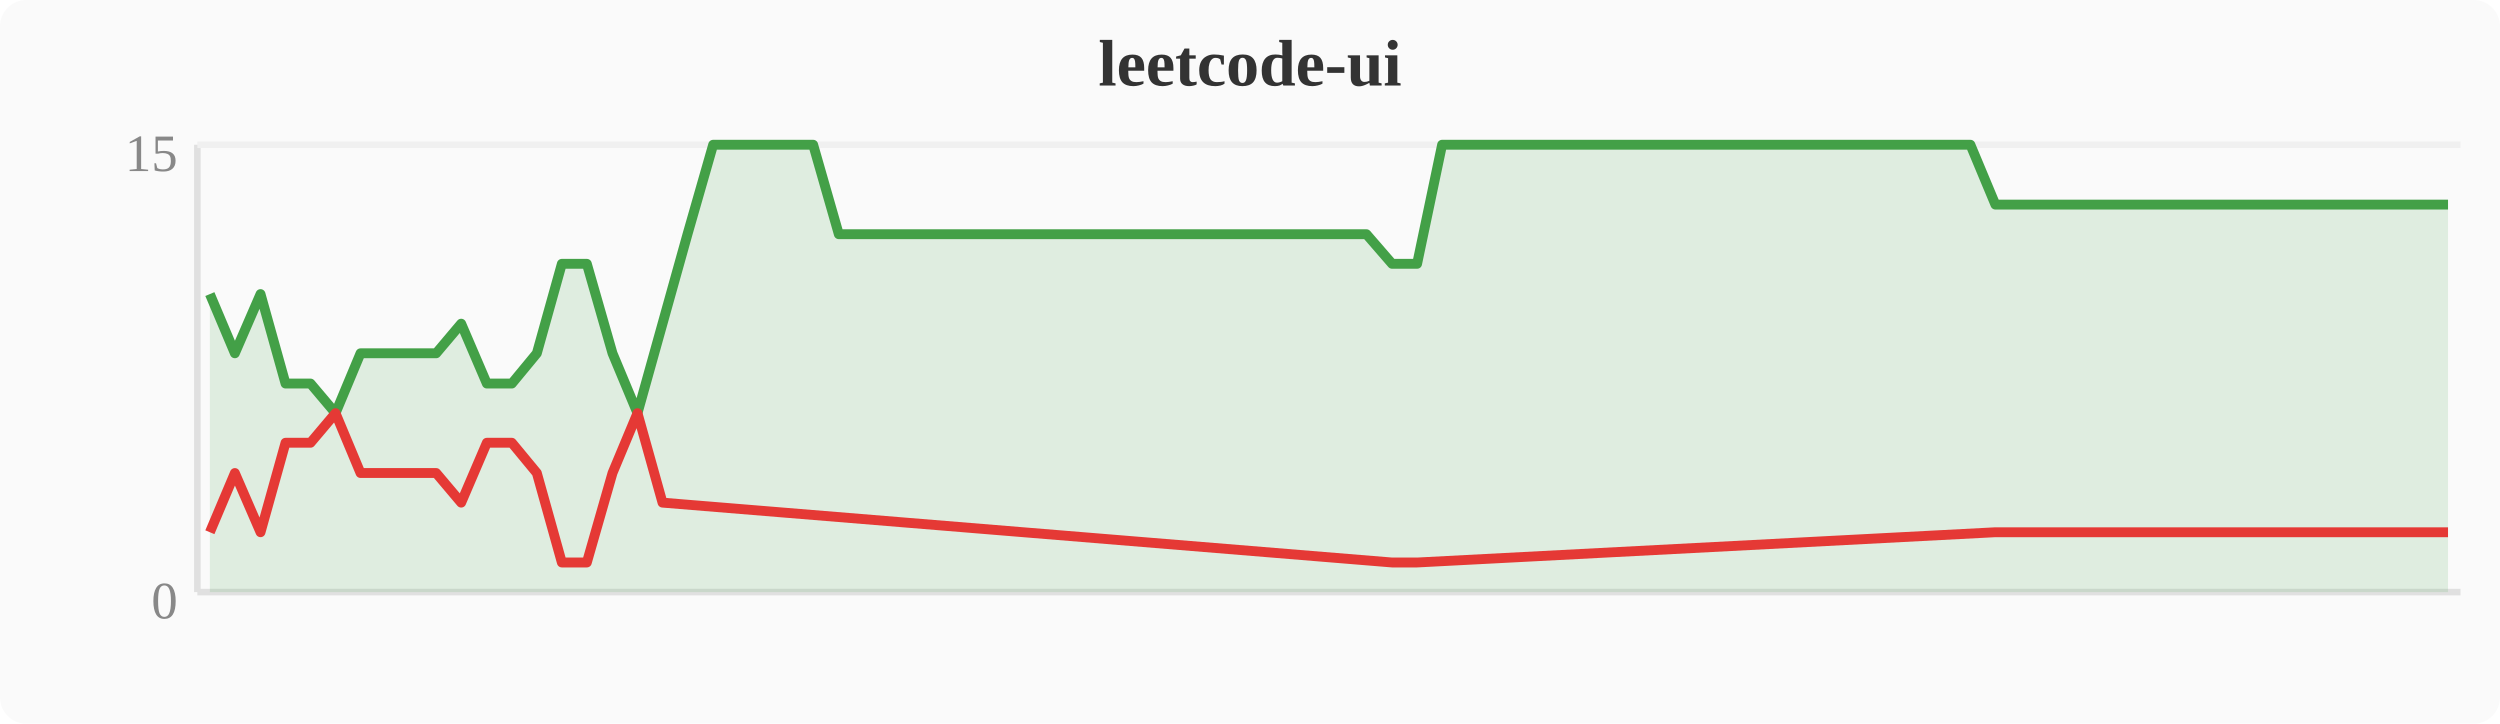
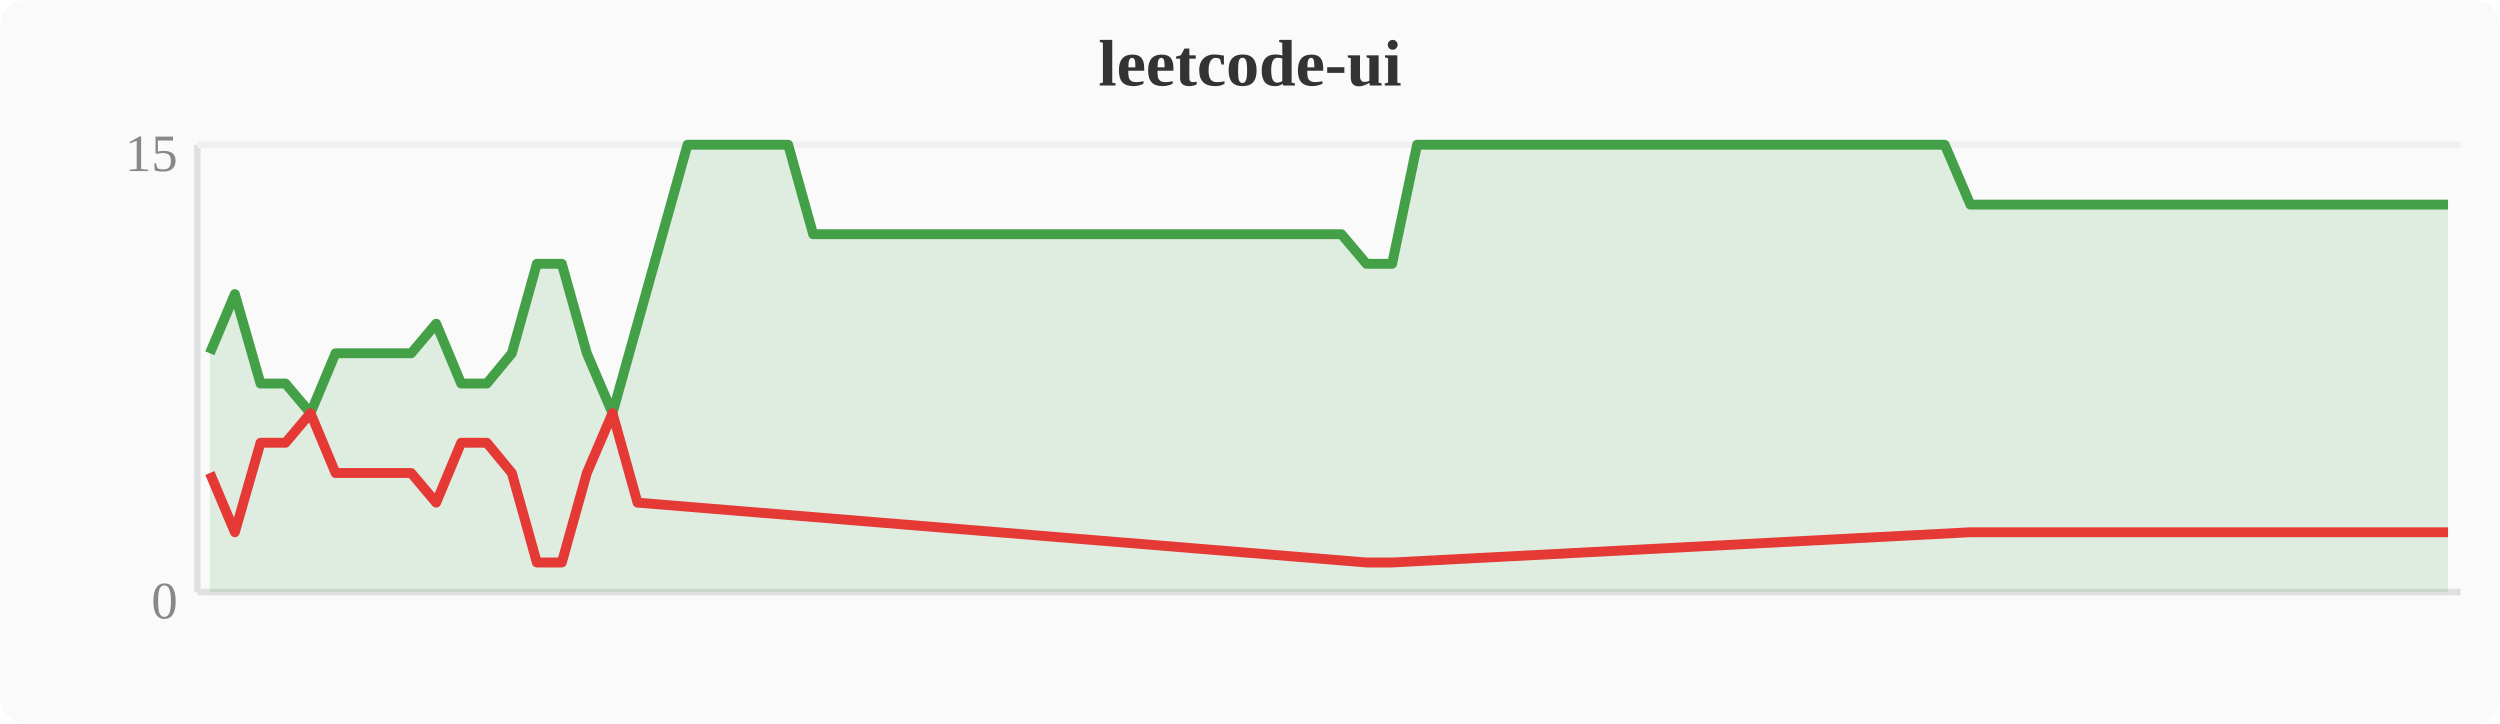
<svg xmlns="http://www.w3.org/2000/svg" width="380" height="110" viewBox="0 0 380 110">
  <rect width="380" height="110" fill="#fafafa" rx="4" />
  <text x="190" y="13" text-anchor="middle" font-size="10" font-weight="bold" fill="#333">leetcode-ui</text>
  <line x1="30" y1="22" x2="30" y2="90" stroke="#e0e0e0" stroke-width="1" />
  <line x1="30" y1="90" x2="374" y2="90" stroke="#e0e0e0" stroke-width="1" />
  <line x1="30" y1="22" x2="374" y2="22" stroke="#f0f0f0" stroke-width="1" />
  <text x="27" y="94" text-anchor="end" font-size="8" fill="#888">0</text>
  <text x="27" y="26" text-anchor="end" font-size="8" fill="#888">15</text>
-   <polygon points="31.9,44.7 35.7,53.7 39.6,44.7 43.4,58.3 47.2,58.3 51.0,62.8 54.8,53.7 58.7,53.7 62.5,53.7 66.3,53.7 70.1,49.2 74.0,58.3 77.8,58.3 81.6,53.7 85.4,40.1 89.2,40.1 93.1,53.7 96.9,62.8 100.7,49.2 104.5,35.6 108.4,22.0 112.2,22.0 116.0,22.0 119.8,22.0 123.6,22.0 127.5,35.6 131.3,35.6 135.1,35.6 138.9,35.6 142.8,35.6 146.6,35.6 150.4,35.6 154.2,35.6 158.0,35.6 161.9,35.6 165.7,35.6 169.5,35.6 173.3,35.6 177.2,35.6 181.0,35.6 184.8,35.6 188.6,35.6 192.4,35.6 196.3,35.6 200.1,35.6 203.9,35.6 207.7,35.6 211.6,40.1 215.4,40.1 219.2,22.0 223.0,22.0 226.8,22.0 230.7,22.0 234.5,22.0 238.3,22.0 242.1,22.0 246.0,22.0 249.8,22.0 253.6,22.0 257.4,22.0 261.2,22.0 265.1,22.0 268.9,22.0 272.7,22.0 276.5,22.0 280.4,22.0 284.2,22.0 288.0,22.0 291.8,22.0 295.6,22.0 299.5,22.0 303.3,31.1 307.1,31.1 310.9,31.1 314.8,31.1 318.6,31.1 322.4,31.1 326.2,31.1 330.0,31.1 333.9,31.1 337.7,31.1 341.5,31.1 345.3,31.1 349.2,31.1 353.0,31.1 356.8,31.1 360.6,31.1 364.4,31.1 368.3,31.1 372.1,31.1 372.1,90 31.9,90" fill="#43a047" opacity="0.15" />
-   <polyline points="31.9,44.7 35.7,53.7 39.6,44.7 43.4,58.3 47.2,58.3 51.0,62.8 54.8,53.7 58.7,53.7 62.5,53.7 66.3,53.7 70.1,49.2 74.0,58.3 77.8,58.3 81.6,53.7 85.4,40.1 89.2,40.1 93.1,53.7 96.9,62.8 100.7,49.2 104.5,35.6 108.4,22.0 112.2,22.0 116.0,22.0 119.8,22.0 123.6,22.0 127.5,35.6 131.3,35.6 135.1,35.6 138.9,35.6 142.8,35.6 146.6,35.6 150.4,35.6 154.2,35.6 158.0,35.6 161.9,35.6 165.7,35.6 169.5,35.6 173.3,35.6 177.2,35.6 181.0,35.6 184.8,35.6 188.6,35.6 192.4,35.6 196.3,35.6 200.1,35.6 203.9,35.6 207.7,35.6 211.6,40.1 215.4,40.1 219.2,22.0 223.0,22.0 226.8,22.0 230.7,22.0 234.5,22.0 238.3,22.0 242.1,22.0 246.0,22.0 249.8,22.0 253.6,22.0 257.4,22.0 261.2,22.0 265.1,22.0 268.9,22.0 272.7,22.0 276.5,22.0 280.4,22.0 284.2,22.0 288.0,22.0 291.8,22.0 295.6,22.0 299.5,22.0 303.3,31.1 307.1,31.1 310.9,31.1 314.8,31.1 318.6,31.1 322.4,31.1 326.2,31.1 330.0,31.1 333.9,31.1 337.7,31.1 341.5,31.1 345.3,31.1 349.2,31.1 353.0,31.1 356.8,31.1 360.6,31.1 364.4,31.1 368.3,31.1 372.1,31.1" fill="none" stroke="#43a047" stroke-width="1.5" stroke-linejoin="round" />
-   <polyline points="31.9,80.9 35.7,71.9 39.6,80.9 43.4,67.3 47.2,67.3 51.0,62.8 54.8,71.9 58.7,71.9 62.5,71.9 66.3,71.9 70.1,76.4 74.0,67.3 77.8,67.3 81.6,71.9 85.4,85.5 89.2,85.5 93.1,71.9 96.9,62.8 100.7,76.4 211.6,85.5 215.4,85.5 303.3,80.9 307.1,80.9 310.9,80.9 314.8,80.9 318.6,80.9 322.4,80.9 326.2,80.9 330.0,80.9 333.9,80.9 337.7,80.9 341.5,80.9 345.3,80.9 349.2,80.9 353.0,80.9 356.8,80.9 360.6,80.9 364.4,80.9 368.3,80.9 372.1,80.9" fill="none" stroke="#e53935" stroke-width="1.5" stroke-linejoin="round" />
+   <polygon points="31.9,53.7 35.7,44.7 39.6,58.3 43.4,58.3 47.2,62.8 51.0,53.7 54.8,53.7 58.7,53.7 62.5,53.7 66.3,49.2 70.1,58.3 74.0,58.3 77.8,53.7 81.6,40.1 85.4,40.1 89.2,53.7 93.1,62.8 96.9,49.2 100.7,35.6 104.5,22.0 108.4,22.0 112.2,22.0 116.0,22.0 119.8,22.0 123.6,35.6 127.5,35.6 131.3,35.6 135.1,35.6 138.9,35.6 142.8,35.6 146.6,35.6 150.4,35.6 154.2,35.6 158.0,35.6 161.9,35.6 165.7,35.6 169.5,35.6 173.3,35.6 177.2,35.6 181.0,35.6 184.8,35.6 188.6,35.6 192.4,35.6 196.3,35.6 200.1,35.6 203.9,35.6 207.7,40.1 211.6,40.1 215.4,22.0 219.2,22.0 223.0,22.0 226.8,22.0 230.7,22.0 234.5,22.0 238.3,22.0 242.1,22.0 246.0,22.0 249.8,22.0 253.6,22.0 257.4,22.0 261.2,22.0 265.1,22.0 268.9,22.0 272.7,22.0 276.5,22.0 280.4,22.0 284.2,22.0 288.0,22.0 291.8,22.0 295.6,22.0 299.5,31.1 303.3,31.1 307.1,31.1 310.9,31.1 314.8,31.1 318.6,31.1 322.4,31.1 326.2,31.1 330.0,31.1 333.9,31.1 337.7,31.1 341.5,31.1 345.3,31.1 349.2,31.1 353.0,31.1 356.8,31.1 360.6,31.1 364.4,31.1 368.3,31.1 372.1,31.1 372.1,90 31.9,90" fill="#43a047" opacity="0.15" />
+   <polyline points="31.9,53.7 35.7,44.7 39.6,58.3 43.4,58.3 47.2,62.8 51.0,53.7 54.8,53.7 58.7,53.7 62.5,53.7 66.3,49.2 70.1,58.3 74.0,58.3 77.8,53.7 81.6,40.1 85.4,40.1 89.2,53.7 93.1,62.8 96.9,49.2 100.7,35.6 104.5,22.0 108.4,22.0 112.2,22.0 116.0,22.0 119.8,22.0 123.6,35.6 127.5,35.6 131.3,35.6 135.1,35.6 138.9,35.6 142.8,35.6 146.6,35.6 150.4,35.6 154.2,35.6 158.0,35.6 161.9,35.6 165.7,35.6 169.5,35.6 173.3,35.6 177.2,35.6 181.0,35.6 184.8,35.6 188.6,35.6 192.4,35.6 196.3,35.6 200.1,35.6 203.9,35.6 207.7,40.1 211.6,40.1 215.4,22.0 219.2,22.0 223.0,22.0 226.8,22.0 230.7,22.0 234.5,22.0 238.3,22.0 242.1,22.0 246.0,22.0 249.8,22.0 253.6,22.0 257.4,22.0 261.2,22.0 265.1,22.0 268.9,22.0 272.7,22.0 276.5,22.0 280.4,22.0 284.2,22.0 288.0,22.0 291.8,22.0 295.6,22.0 299.5,31.1 303.3,31.1 307.1,31.1 310.9,31.1 314.8,31.1 318.6,31.1 322.4,31.1 326.2,31.1 330.0,31.1 333.9,31.1 337.7,31.1 341.5,31.1 345.3,31.1 349.2,31.1 353.0,31.1 356.8,31.1 360.6,31.1 364.4,31.1 368.3,31.1 372.1,31.1" fill="none" stroke="#43a047" stroke-width="1.5" stroke-linejoin="round" />
+   <polyline points="31.9,71.9 35.7,80.9 39.6,67.3 43.4,67.3 47.2,62.8 51.0,71.9 54.8,71.9 58.7,71.9 62.5,71.9 66.3,76.4 70.1,67.3 74.0,67.3 77.8,71.9 81.6,85.5 85.4,85.5 89.2,71.9 93.1,62.8 96.9,76.4 207.7,85.5 211.6,85.5 299.5,80.9 303.3,80.9 307.1,80.9 310.9,80.9 314.8,80.9 318.6,80.9 322.4,80.9 326.2,80.9 330.0,80.9 333.9,80.9 337.7,80.9 341.5,80.9 345.3,80.9 349.2,80.9 353.0,80.9 356.8,80.9 360.6,80.9 364.4,80.9 368.3,80.9 372.1,80.9" fill="none" stroke="#e53935" stroke-width="1.5" stroke-linejoin="round" />
</svg>
